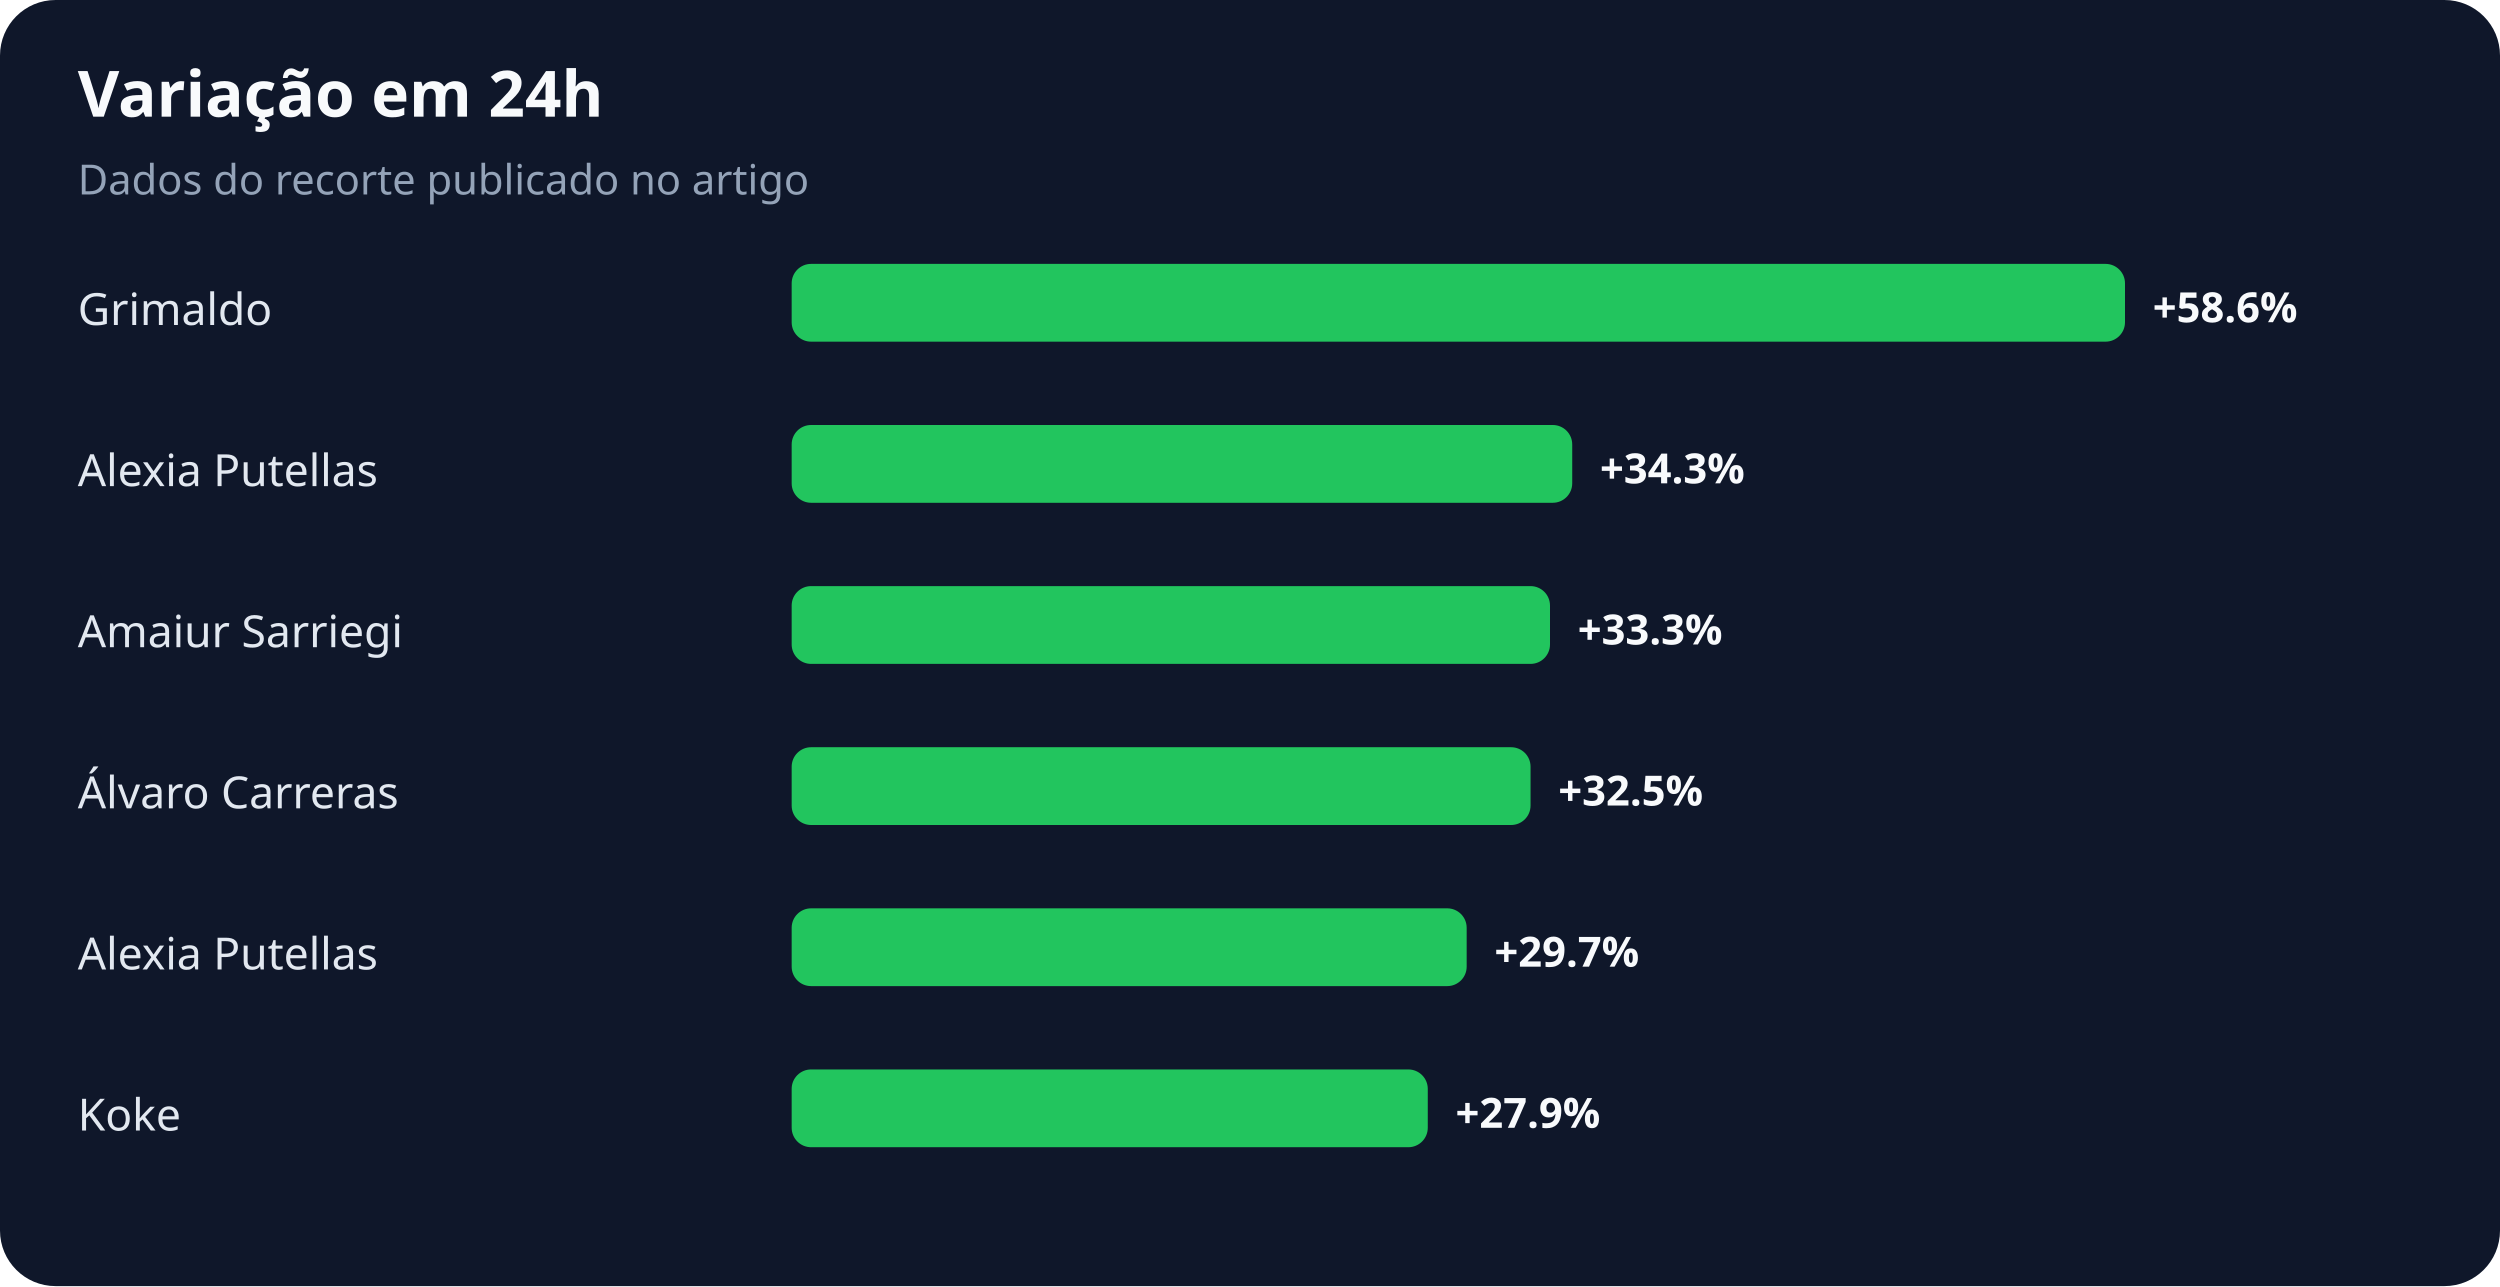
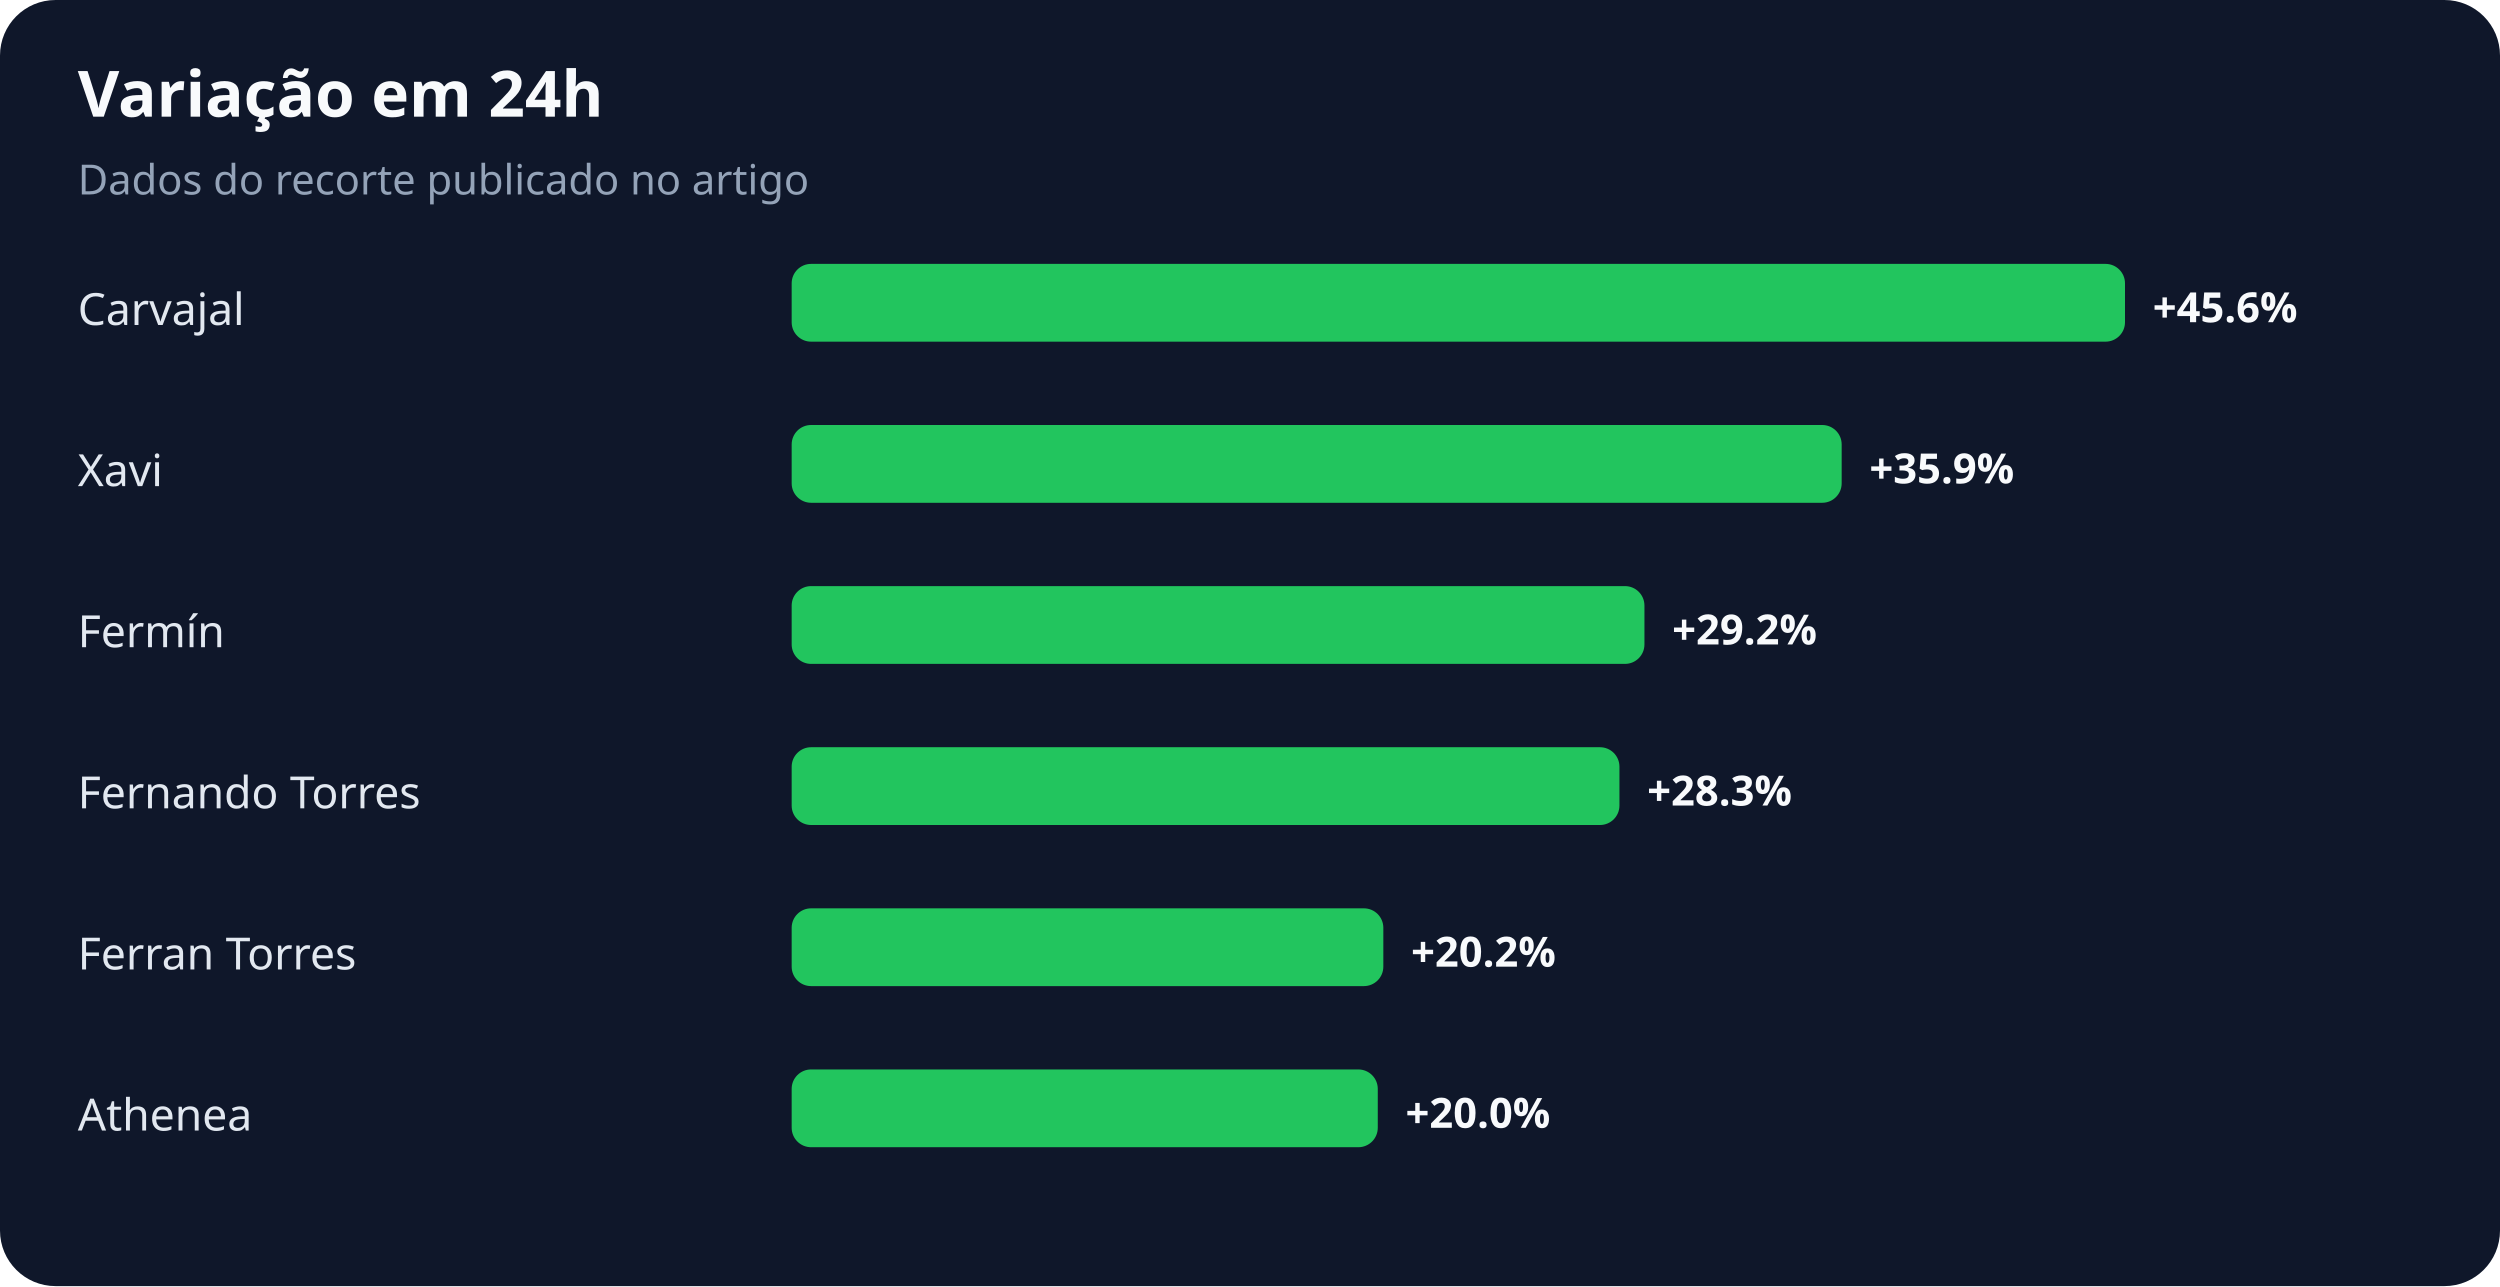
<svg xmlns="http://www.w3.org/2000/svg" width="900" height="463" viewBox="0 0 900 463" role="img" aria-labelledby="title desc">
  <rect width="100%" height="100%" rx="20" fill="#0f172a" />
  <text x="28" y="42" fill="#f8fafc" font-family="system-ui,sans-serif" font-size="23" font-weight="700">Variação em 24h</text>
  <text x="28" y="70" fill="#94a3b8" font-family="system-ui,sans-serif" font-size="15">Dados do recorte publicado no artigo</text>
-   <text x="28" y="117" fill="#e2e8f0" font-family="system-ui,sans-serif" font-size="16">Grimaldo</text>
+   <text x="28" y="117" fill="#e2e8f0" font-family="system-ui,sans-serif" font-size="16">Carvajal</text>
  <rect x="285" y="95" width="480" height="28" rx="7" fill="#22c55e" />
-   <text x="775" y="116" fill="#f8fafc" font-family="system-ui,sans-serif" font-size="15" font-weight="700">+58.6%</text>
-   <text x="28" y="175" fill="#e2e8f0" font-family="system-ui,sans-serif" font-size="16">Alexia Putellas</text>
-   <rect x="285" y="153" width="281" height="28" rx="7" fill="#22c55e" />
-   <text x="576" y="174" fill="#f8fafc" font-family="system-ui,sans-serif" font-size="15" font-weight="700">+34.3%</text>
-   <text x="28" y="233" fill="#e2e8f0" font-family="system-ui,sans-serif" font-size="16">Amaiur Sarriegi</text>
-   <rect x="285" y="211" width="273" height="28" rx="7" fill="#22c55e" />
-   <text x="568" y="232" fill="#f8fafc" font-family="system-ui,sans-serif" font-size="15" font-weight="700">+33.3%</text>
-   <text x="28" y="291" fill="#e2e8f0" font-family="system-ui,sans-serif" font-size="16">Álvaro Carreras</text>
-   <rect x="285" y="269" width="266" height="28" rx="7" fill="#22c55e" />
-   <text x="561" y="290" fill="#f8fafc" font-family="system-ui,sans-serif" font-size="15" font-weight="700">+32.5%</text>
-   <text x="28" y="349" fill="#e2e8f0" font-family="system-ui,sans-serif" font-size="16">Alexia Putellas</text>
-   <rect x="285" y="327" width="243" height="28" rx="7" fill="#22c55e" />
-   <text x="538" y="348" fill="#f8fafc" font-family="system-ui,sans-serif" font-size="15" font-weight="700">+29.7%</text>
-   <text x="28" y="407" fill="#e2e8f0" font-family="system-ui,sans-serif" font-size="16">Koke</text>
-   <rect x="285" y="385" width="229" height="28" rx="7" fill="#22c55e" />
-   <text x="524" y="406" fill="#f8fafc" font-family="system-ui,sans-serif" font-size="15" font-weight="700">+27.9%</text>
+   <text x="775" y="116" fill="#f8fafc" font-family="system-ui,sans-serif" font-size="15" font-weight="700">+45.6%</text>
+   <text x="28" y="175" fill="#e2e8f0" font-family="system-ui,sans-serif" font-size="16">Xavi</text>
+   <rect x="285" y="153" width="378" height="28" rx="7" fill="#22c55e" />
+   <text x="673" y="174" fill="#f8fafc" font-family="system-ui,sans-serif" font-size="15" font-weight="700">+35.9%</text>
+   <text x="28" y="233" fill="#e2e8f0" font-family="system-ui,sans-serif" font-size="16">Fermín</text>
+   <rect x="285" y="211" width="307" height="28" rx="7" fill="#22c55e" />
+   <text x="602" y="232" fill="#f8fafc" font-family="system-ui,sans-serif" font-size="15" font-weight="700">+29.2%</text>
+   <text x="28" y="291" fill="#e2e8f0" font-family="system-ui,sans-serif" font-size="16">Fernando Torres</text>
+   <rect x="285" y="269" width="298" height="28" rx="7" fill="#22c55e" />
+   <text x="593" y="290" fill="#f8fafc" font-family="system-ui,sans-serif" font-size="15" font-weight="700">+28.3%</text>
+   <text x="28" y="349" fill="#e2e8f0" font-family="system-ui,sans-serif" font-size="16">Ferran Torres</text>
+   <rect x="285" y="327" width="213" height="28" rx="7" fill="#22c55e" />
+   <text x="508" y="348" fill="#f8fafc" font-family="system-ui,sans-serif" font-size="15" font-weight="700">+20.2%</text>
+   <text x="28" y="407" fill="#e2e8f0" font-family="system-ui,sans-serif" font-size="16">Athenea</text>
+   <rect x="285" y="385" width="211" height="28" rx="7" fill="#22c55e" />
+   <text x="506" y="406" fill="#f8fafc" font-family="system-ui,sans-serif" font-size="15" font-weight="700">+20.0%</text>
</svg>
